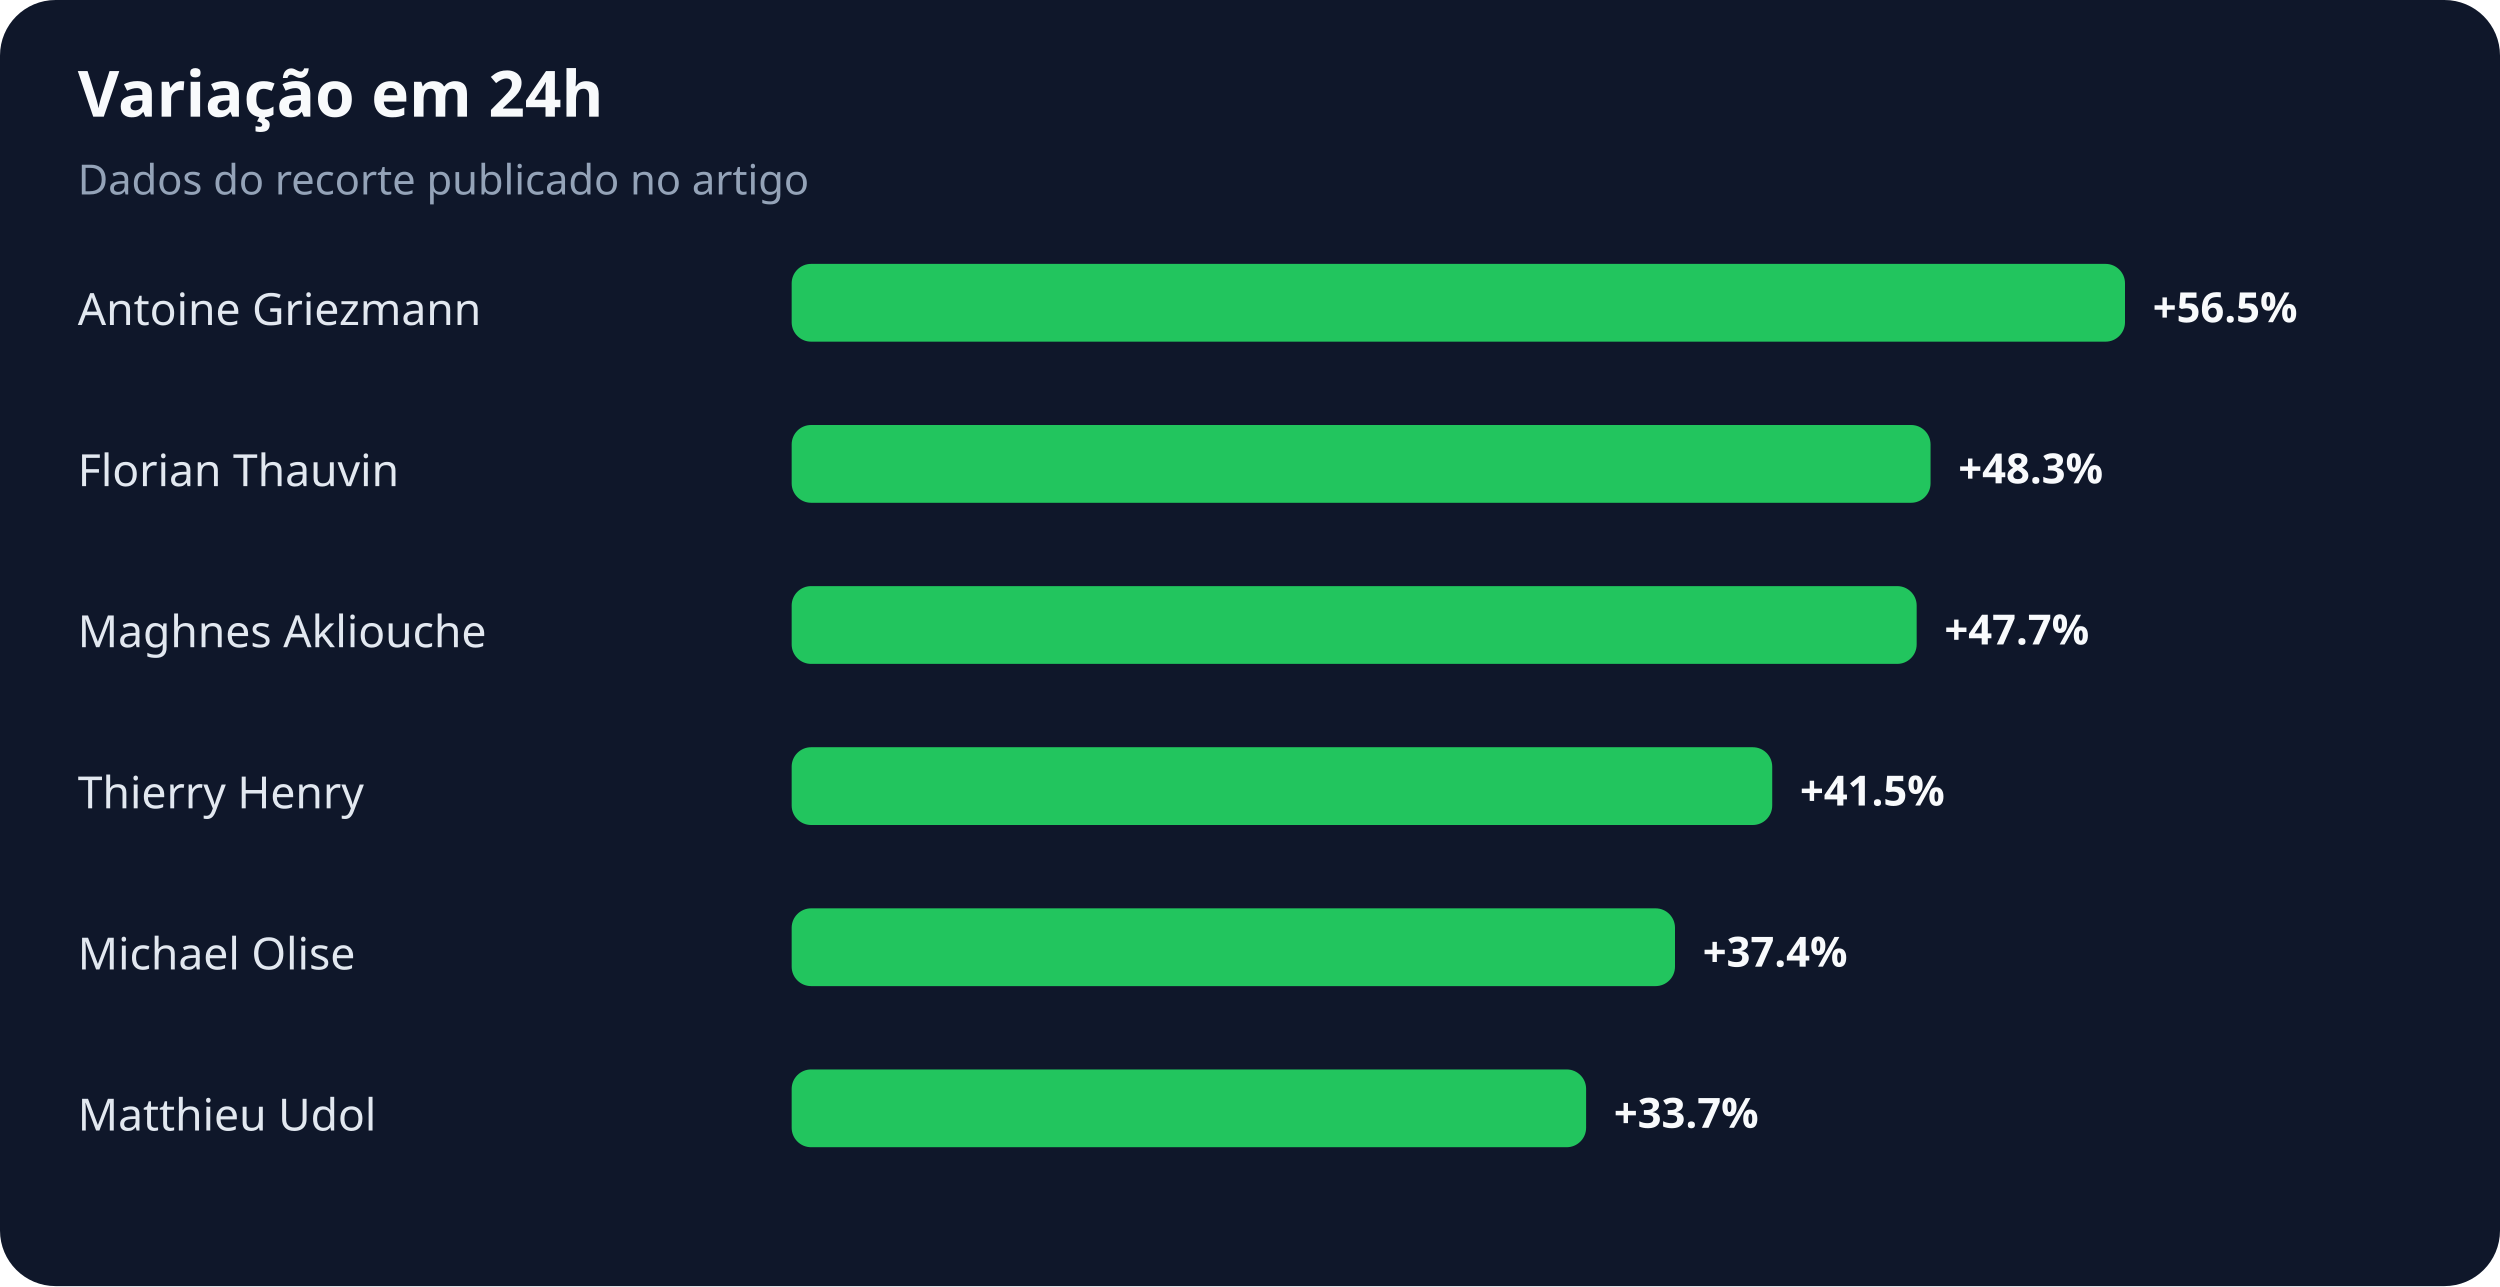
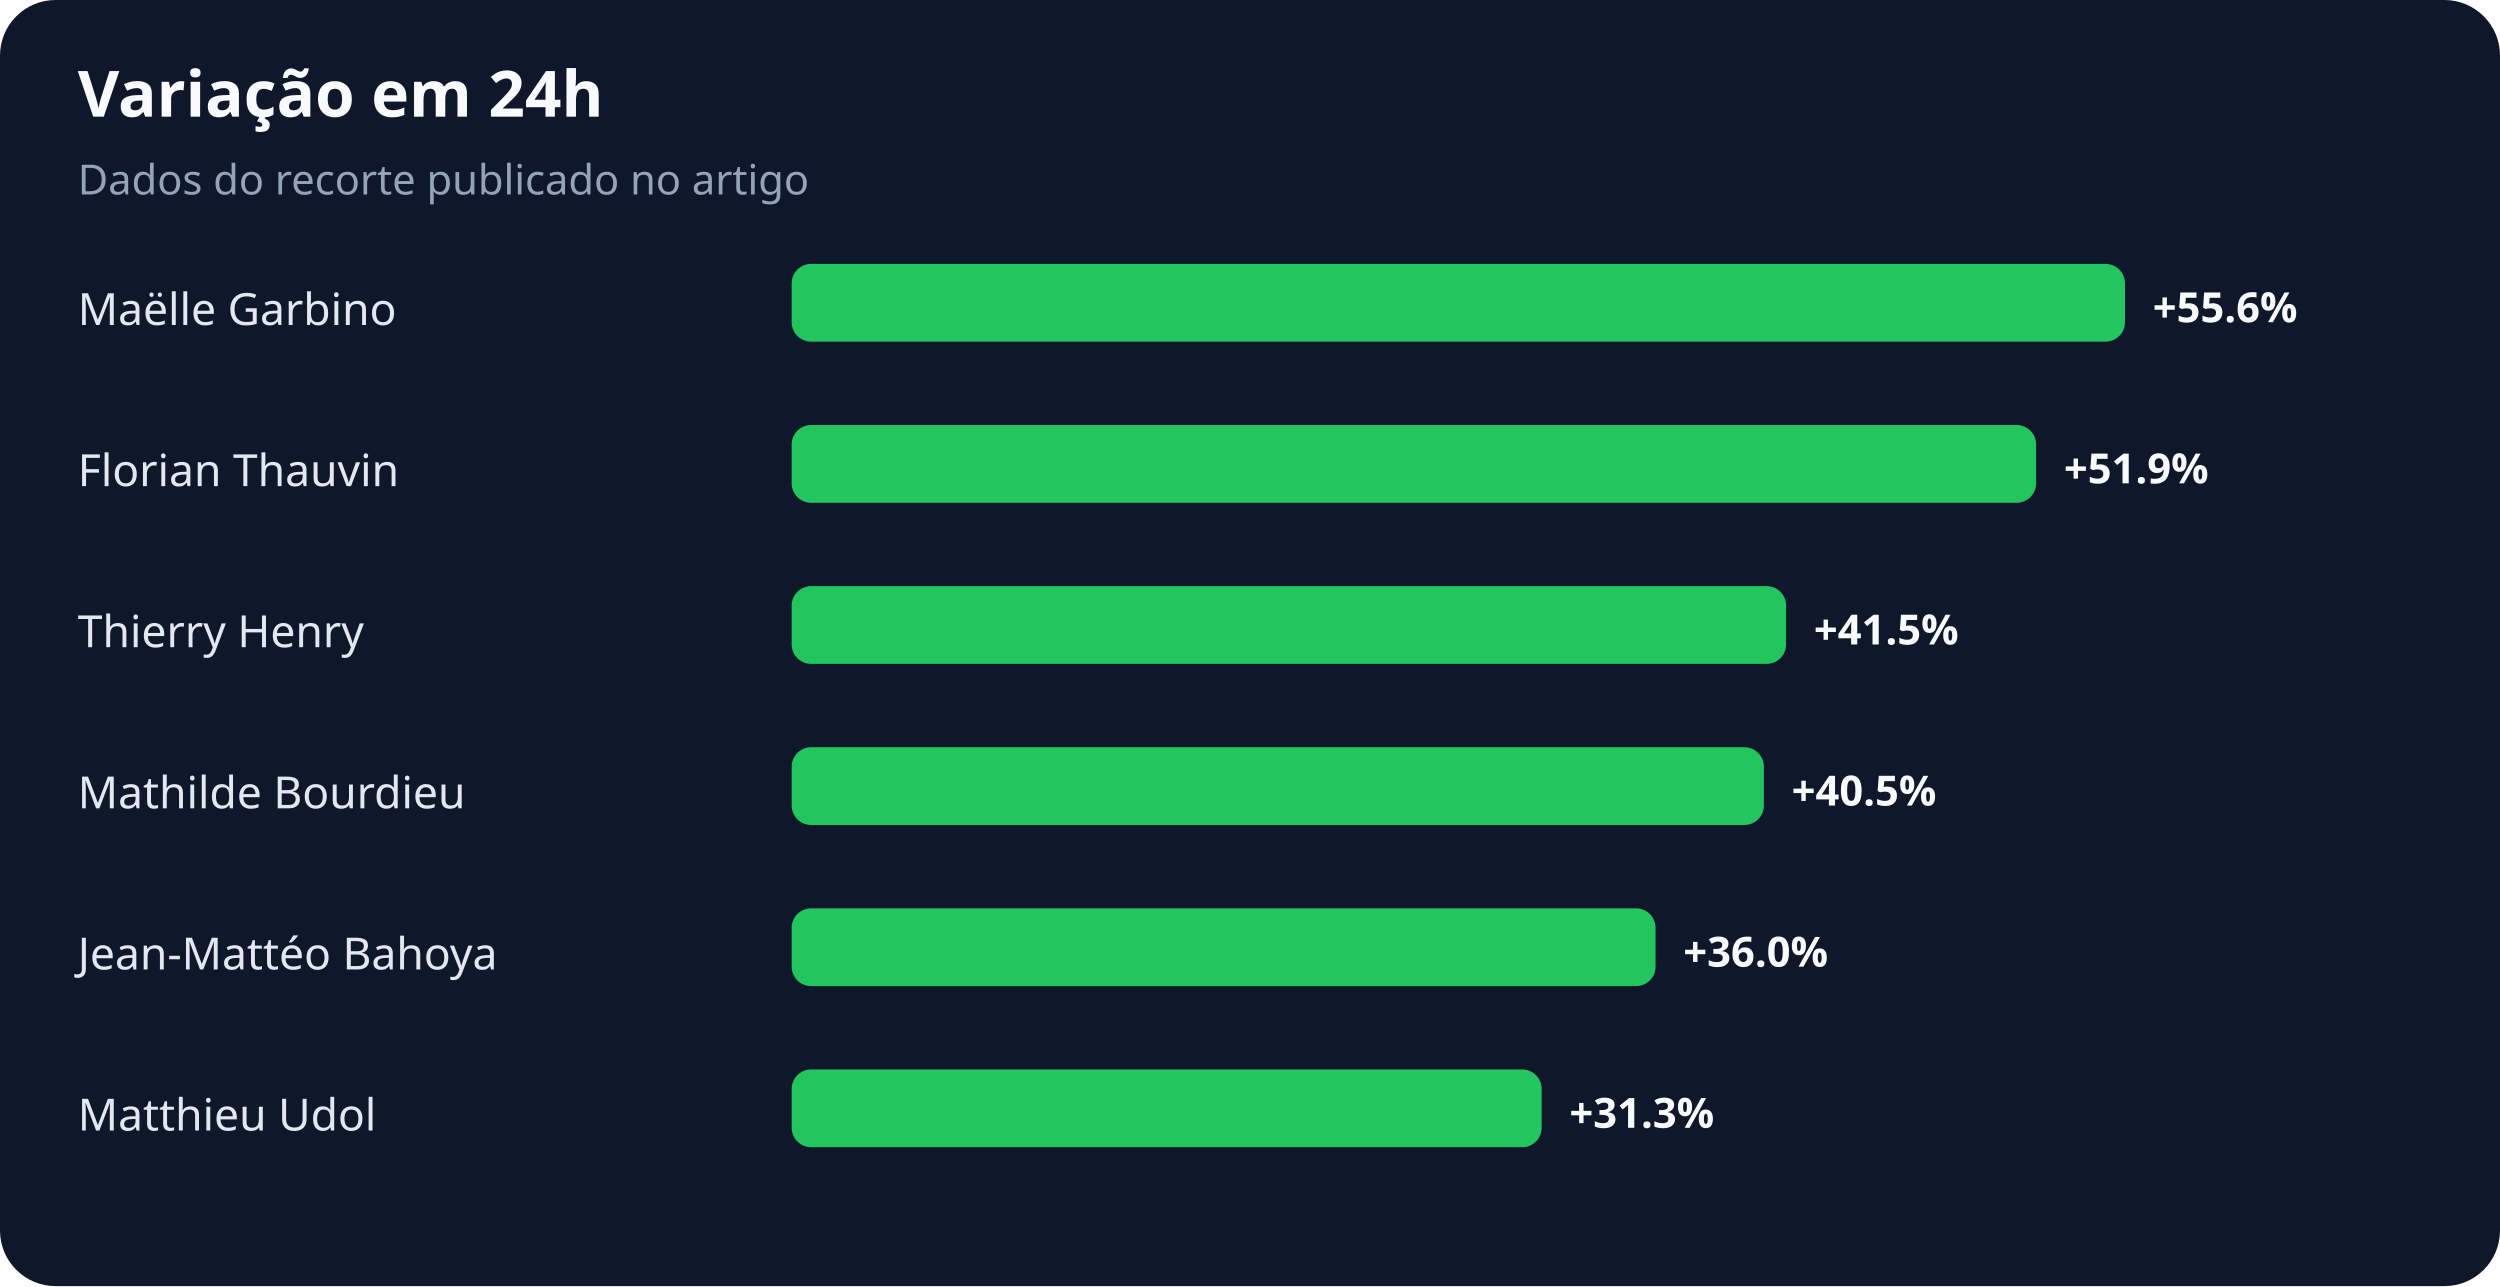
<svg xmlns="http://www.w3.org/2000/svg" width="900" height="463" viewBox="0 0 900 463" role="img" aria-labelledby="title desc">
  <rect width="100%" height="100%" rx="20" fill="#0f172a" />
  <text x="28" y="42" fill="#f8fafc" font-family="system-ui,sans-serif" font-size="23" font-weight="700">Variação em 24h</text>
  <text x="28" y="70" fill="#94a3b8" font-family="system-ui,sans-serif" font-size="15">Dados do recorte publicado no artigo</text>
-   <text x="28" y="117" fill="#e2e8f0" font-family="system-ui,sans-serif" font-size="16">Antoine Griezmann</text>
+   <text x="28" y="117" fill="#e2e8f0" font-family="system-ui,sans-serif" font-size="16">Maëlle Garbino</text>
  <rect x="285" y="95" width="480" height="28" rx="7" fill="#22c55e" />
-   <text x="775" y="116" fill="#f8fafc" font-family="system-ui,sans-serif" font-size="15" font-weight="700">+56.5%</text>
+   <text x="775" y="116" fill="#f8fafc" font-family="system-ui,sans-serif" font-size="15" font-weight="700">+55.6%</text>
  <text x="28" y="175" fill="#e2e8f0" font-family="system-ui,sans-serif" font-size="16">Florian Thauvin</text>
-   <rect x="285" y="153" width="410" height="28" rx="7" fill="#22c55e" />
-   <text x="705" y="174" fill="#f8fafc" font-family="system-ui,sans-serif" font-size="15" font-weight="700">+48.3%</text>
-   <text x="28" y="233" fill="#e2e8f0" font-family="system-ui,sans-serif" font-size="16">Maghnes Akliouche</text>
-   <rect x="285" y="211" width="405" height="28" rx="7" fill="#22c55e" />
-   <text x="700" y="232" fill="#f8fafc" font-family="system-ui,sans-serif" font-size="15" font-weight="700">+47.7%</text>
-   <text x="28" y="291" fill="#e2e8f0" font-family="system-ui,sans-serif" font-size="16">Thierry Henry</text>
-   <rect x="285" y="269" width="353" height="28" rx="7" fill="#22c55e" />
-   <text x="648" y="290" fill="#f8fafc" font-family="system-ui,sans-serif" font-size="15" font-weight="700">+41.5%</text>
-   <text x="28" y="349" fill="#e2e8f0" font-family="system-ui,sans-serif" font-size="16">Michael Olise</text>
-   <rect x="285" y="327" width="318" height="28" rx="7" fill="#22c55e" />
-   <text x="613" y="348" fill="#f8fafc" font-family="system-ui,sans-serif" font-size="15" font-weight="700">+37.4%</text>
+   <rect x="285" y="153" width="448" height="28" rx="7" fill="#22c55e" />
+   <text x="743" y="174" fill="#f8fafc" font-family="system-ui,sans-serif" font-size="15" font-weight="700">+51.9%</text>
+   <text x="28" y="233" fill="#e2e8f0" font-family="system-ui,sans-serif" font-size="16">Thierry Henry</text>
+   <rect x="285" y="211" width="358" height="28" rx="7" fill="#22c55e" />
+   <text x="653" y="232" fill="#f8fafc" font-family="system-ui,sans-serif" font-size="15" font-weight="700">+41.5%</text>
+   <text x="28" y="291" fill="#e2e8f0" font-family="system-ui,sans-serif" font-size="16">Mathilde Bourdieu</text>
+   <rect x="285" y="269" width="350" height="28" rx="7" fill="#22c55e" />
+   <text x="645" y="290" fill="#f8fafc" font-family="system-ui,sans-serif" font-size="15" font-weight="700">+40.5%</text>
+   <text x="28" y="349" fill="#e2e8f0" font-family="system-ui,sans-serif" font-size="16">Jean-Mattéo Bahoya</text>
+   <rect x="285" y="327" width="311" height="28" rx="7" fill="#22c55e" />
+   <text x="606" y="348" fill="#f8fafc" font-family="system-ui,sans-serif" font-size="15" font-weight="700">+36.0%</text>
  <text x="28" y="407" fill="#e2e8f0" font-family="system-ui,sans-serif" font-size="16">Matthieu Udol</text>
-   <rect x="285" y="385" width="286" height="28" rx="7" fill="#22c55e" />
-   <text x="581" y="406" fill="#f8fafc" font-family="system-ui,sans-serif" font-size="15" font-weight="700">+33.7%</text>
+   <rect x="285" y="385" width="270" height="28" rx="7" fill="#22c55e" />
+   <text x="565" y="406" fill="#f8fafc" font-family="system-ui,sans-serif" font-size="15" font-weight="700">+31.3%</text>
</svg>
